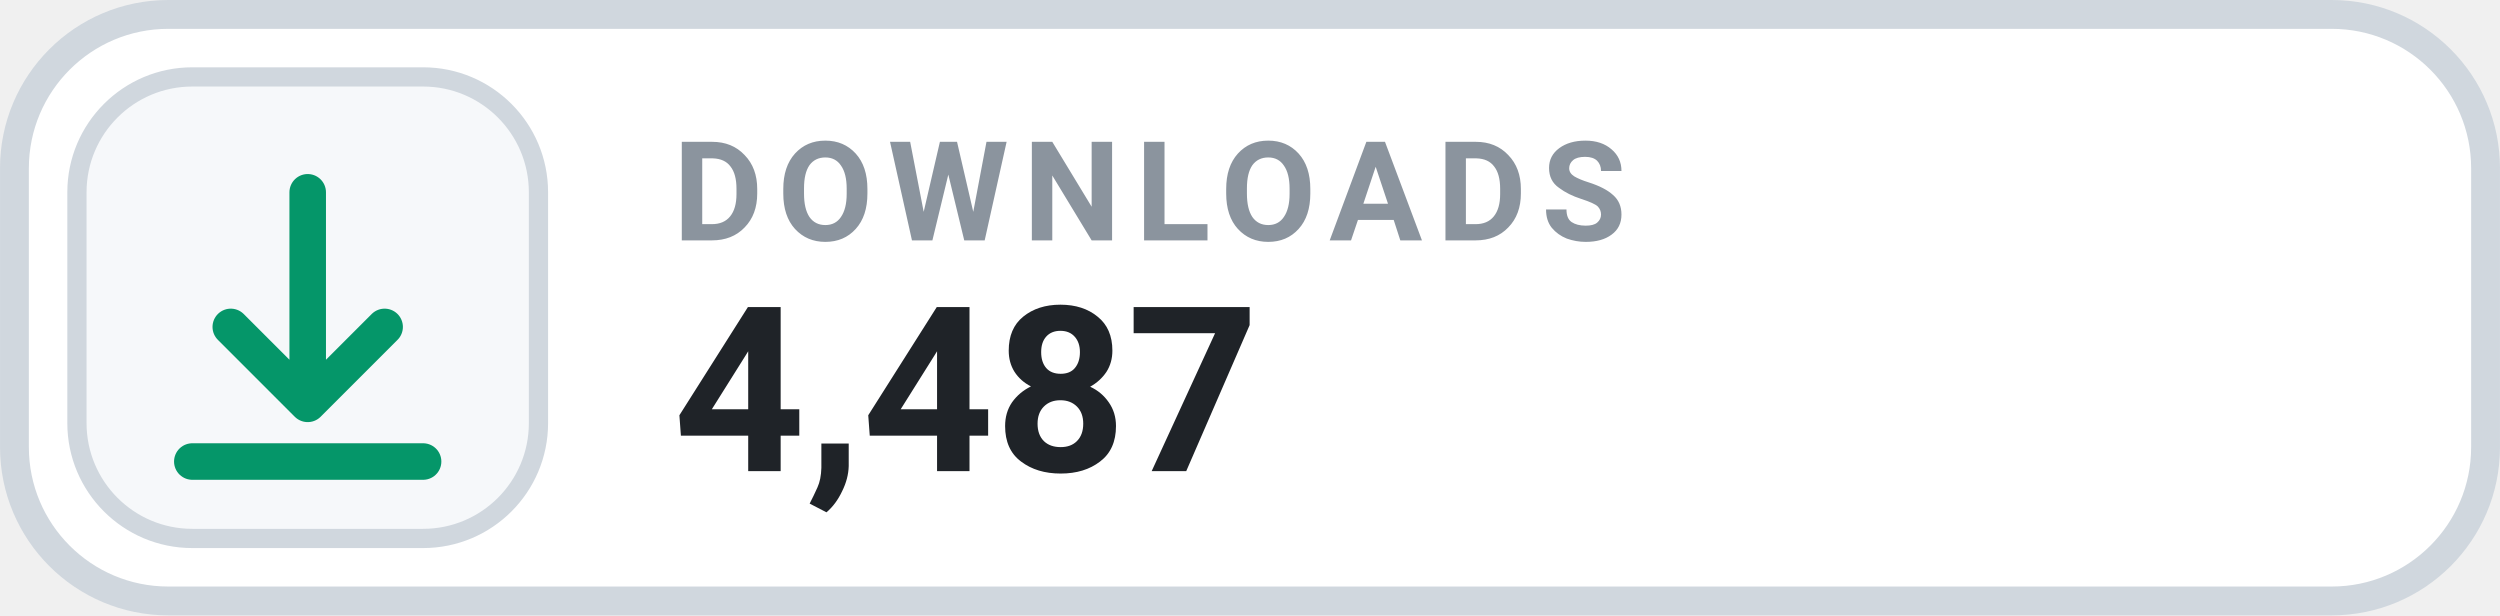
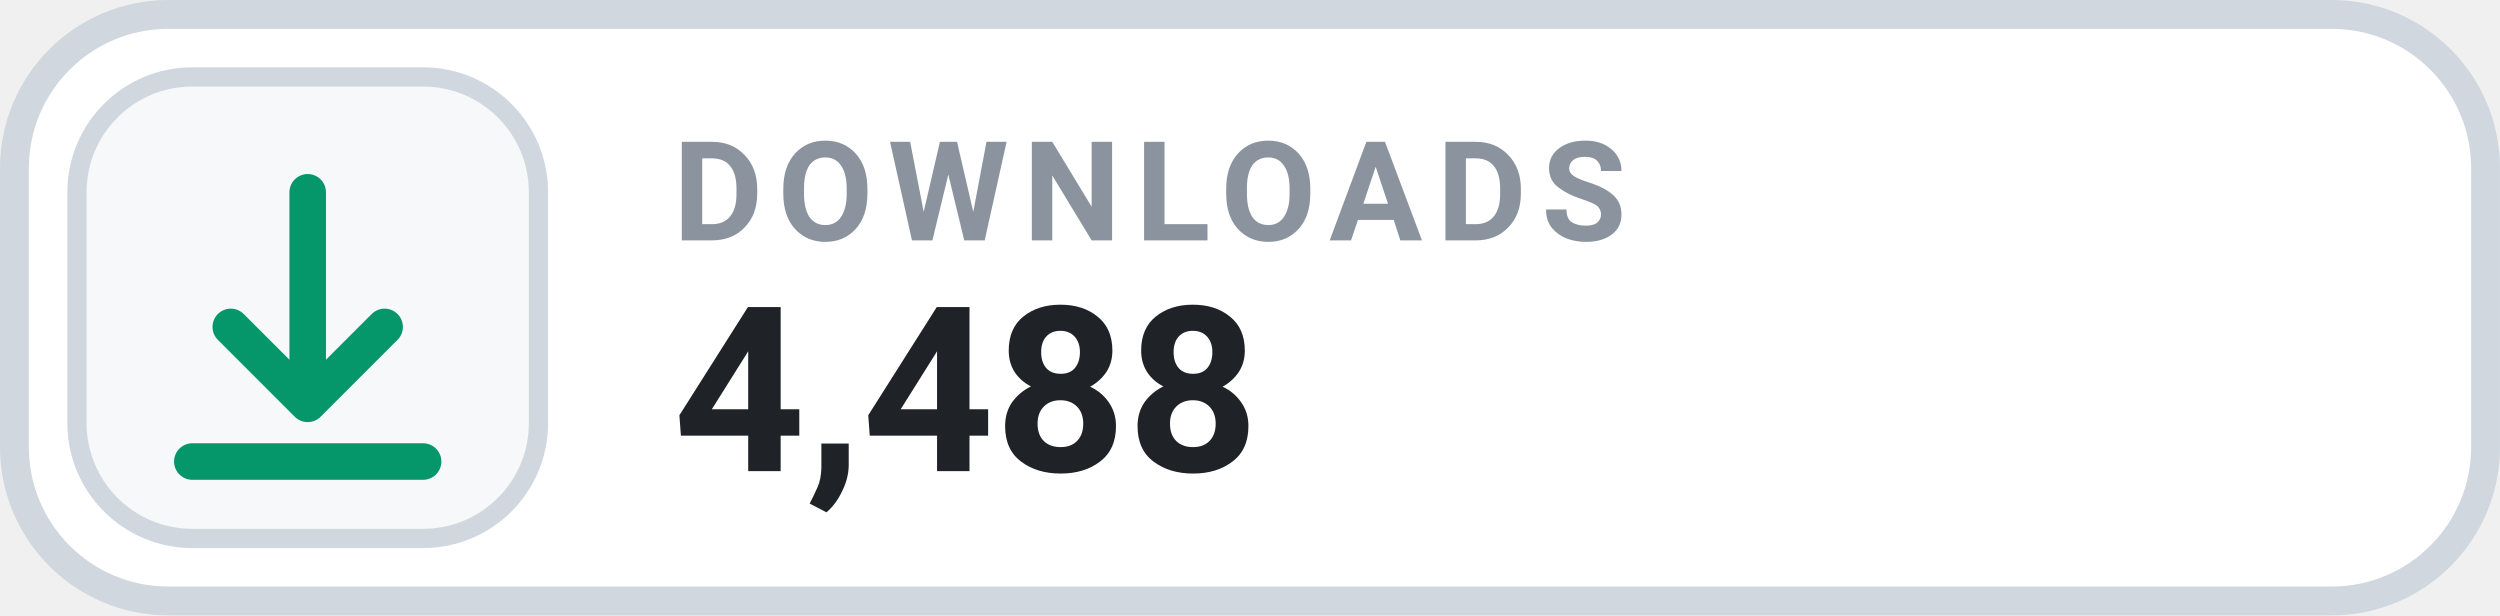
- <svg xmlns="http://www.w3.org/2000/svg" width="126" height="31.015" viewBox="0 0 130 32" role="img" aria-label="DOWNLOADS 4,487">
+ <svg xmlns="http://www.w3.org/2000/svg" width="126" height="31.015" viewBox="0 0 130 32" role="img" aria-label="DOWNLOADS 4,488">
  <rect x=".75" y=".75" width="128.5" height="30.5" rx="8" fill="#FFFFFF" stroke="#D0D7DE" stroke-width="1.5" />
  <rect x="4" y="4" width="24" height="24" rx="6" fill="#F6F8FA" stroke="#D0D7DE" stroke-width="1" />
  <g transform="translate(16 16)" style="color:#059669;">
    <path d="M0 -6 v11 m0 0 l4 -4 m-4 4 l-4 -4 M-6 8 h12" fill="none" stroke="currentColor" stroke-width="1.9" stroke-linecap="round" stroke-linejoin="round" />
  </g>
  <text x="35" y="12.5" fill="#8B949E" font-family="-apple-system,BlinkMacSystemFont,'Segoe UI',Roboto,Helvetica,Arial,sans-serif" font-size="7.2" font-weight="700" letter-spacing=".75">DOWNLOADS</text>
-   <text x="35" y="24.5" fill="#1F2328" font-family="-apple-system,BlinkMacSystemFont,'Segoe UI',Roboto,Helvetica,Arial,sans-serif" font-size="12" font-weight="700">4,487</text>
+   <text x="35" y="24.5" fill="#1F2328" font-family="-apple-system,BlinkMacSystemFont,'Segoe UI',Roboto,Helvetica,Arial,sans-serif" font-size="12" font-weight="700">4,488</text>
</svg>
